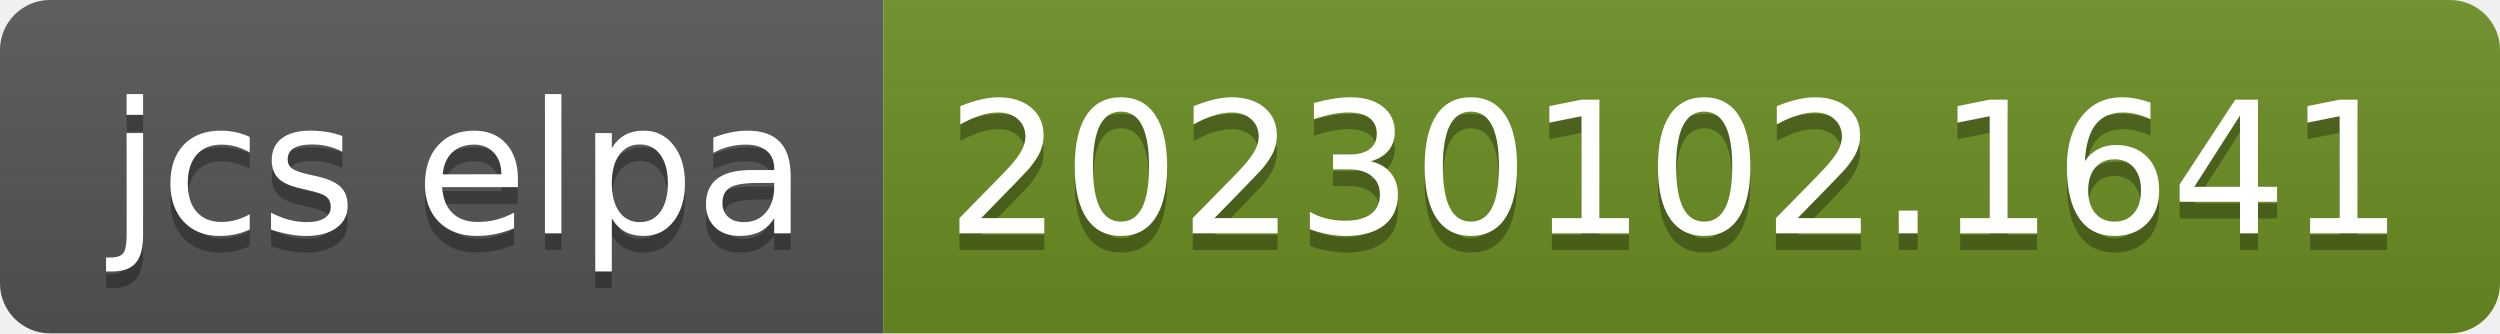
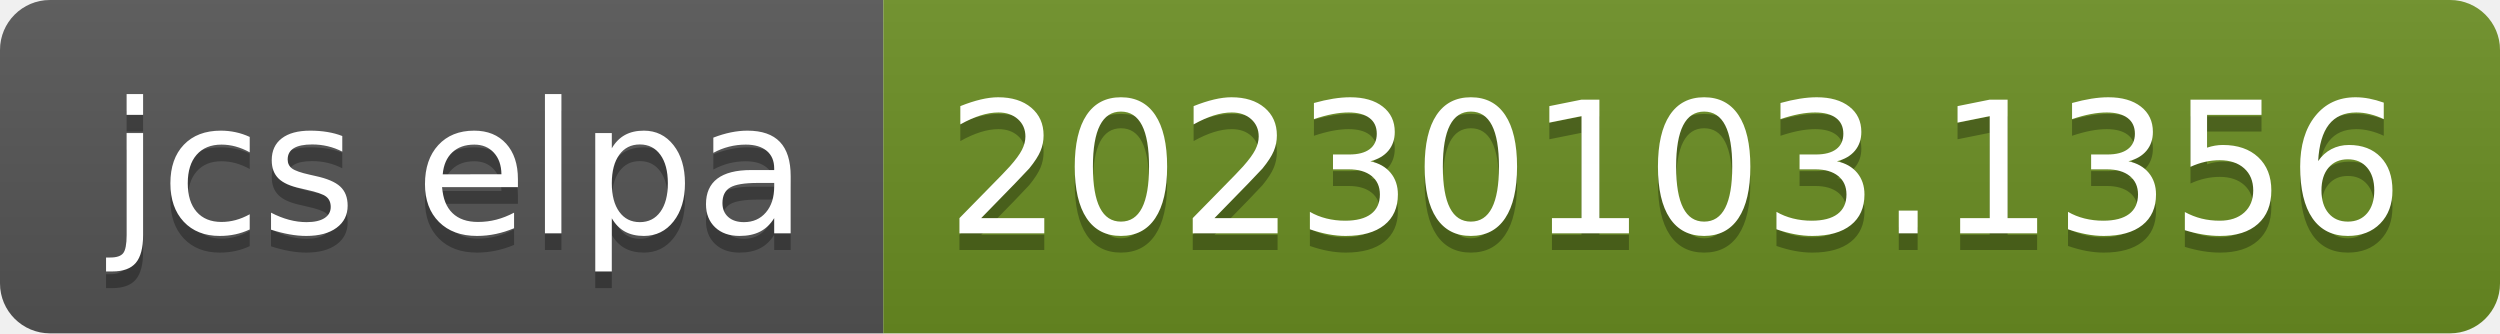
- <svg xmlns="http://www.w3.org/2000/svg" width="150" height="20" role="img" aria-label="jcs elpa: 20230102.1641">
+ <svg xmlns="http://www.w3.org/2000/svg" width="150" height="20" role="img" aria-label="jcs elpa: 20230103.1356">
  <linearGradient id="s" x2="0" y2="100%">
    <stop offset="0" stop-color="#bbb" stop-opacity=".1" />
    <stop offset="1" stop-opacity=".1" />
  </linearGradient>
  <clipPath id="r">
    <rect width="150" height="20" rx="3" fill="#fff" />
  </clipPath>
  <g clip-path="url(#r)">
    <rect width="53" height="20" fill="#555" />
    <rect x="53" width="97" height="20" fill="#6b8e23" />
    <rect width="150" height="20" fill="url(#s)" />
  </g>
  <g fill="#fff" text-anchor="middle" font-family="Verdana,Geneva,DejaVu Sans,sans-serif" text-rendering="geometricPrecision" font-size="110">
    <text aria-hidden="true" x="275" y="150" fill="#010101" fill-opacity=".3" transform="scale(.1)" textLength="430">jcs elpa</text>
    <text x="275" y="140" transform="scale(.1)" fill="#fff" textLength="430">jcs elpa</text>
-     <text aria-hidden="true" x="1005" y="150" fill="#010101" fill-opacity=".3" transform="scale(.1)" textLength="870">20230102.1641</text>
-     <text x="1005" y="140" transform="scale(.1)" fill="#fff" textLength="870">20230102.1641</text>
+     <text aria-hidden="true" x="1005" y="150" fill="#010101" fill-opacity=".3" transform="scale(.1)" textLength="870">20230103.1356</text>
+     <text x="1005" y="140" transform="scale(.1)" fill="#fff" textLength="870">20230103.1356</text>
  </g>
</svg>
